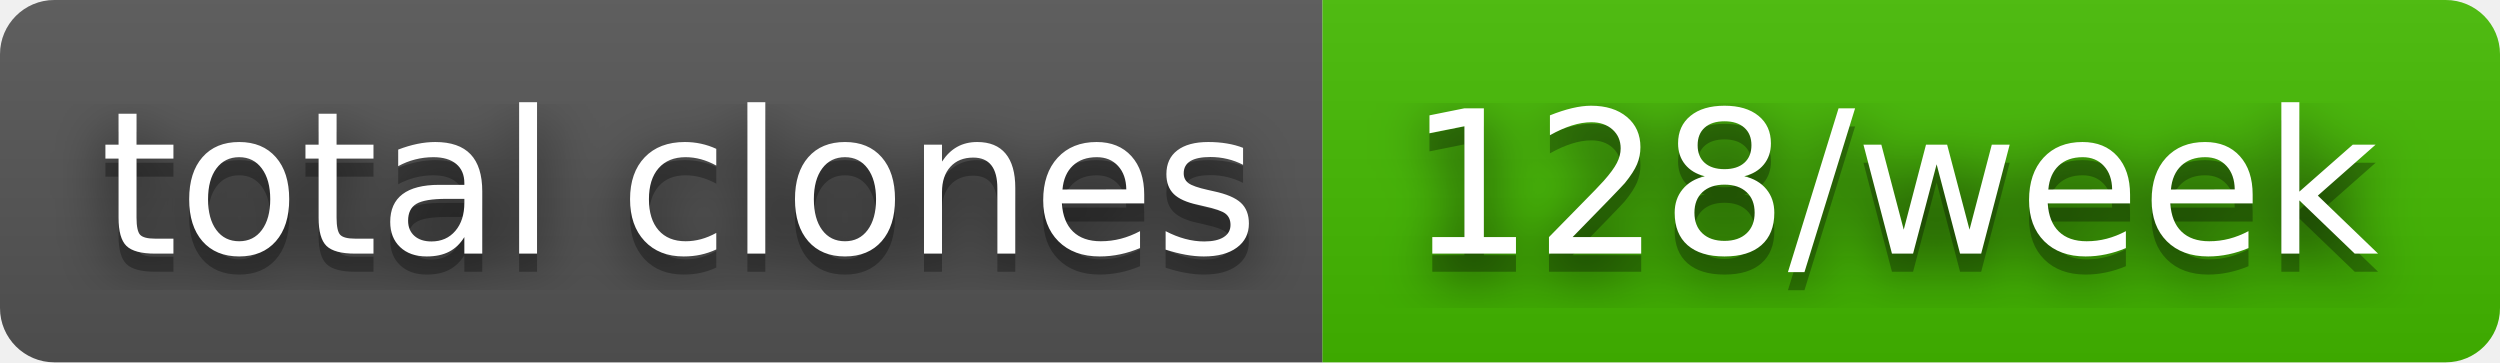
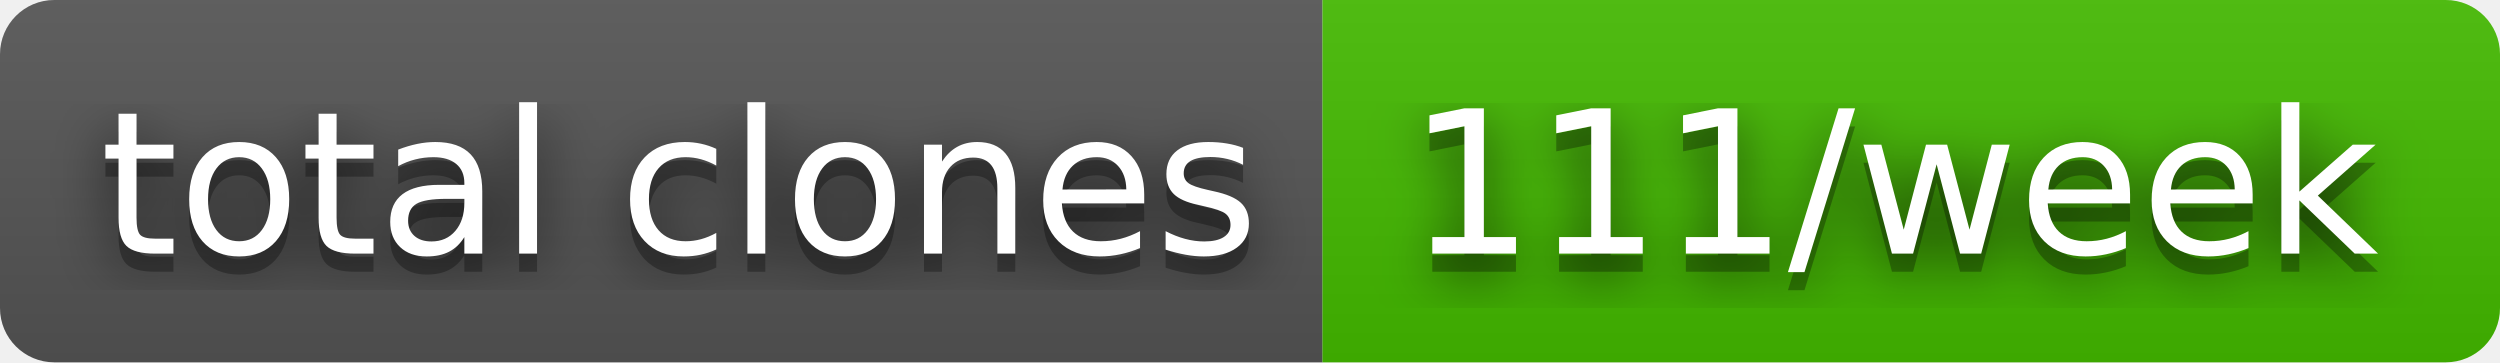
- <svg xmlns="http://www.w3.org/2000/svg" width="138" height="20" role="img" aria-label="total clones: 128/week">
+ <svg xmlns="http://www.w3.org/2000/svg" width="138" height="20" role="img" aria-label="total clones: 111/week">
  <filter id="blur">
    <feGaussianBlur in="SourceGraphic" stdDeviation="16" />
  </filter>
  <linearGradient id="s" x2="0" y2="100%">
    <stop offset="0" stop-color="#bbb" stop-opacity=".1" />
    <stop offset="1" stop-opacity=".1" />
  </linearGradient>
  <clipPath id="r">
    <rect width="138" height="20" rx="3" fill="#fff" />
  </clipPath>
  <g clip-path="url(#r)">
    <rect width="73" height="20" fill="#555" />
    <rect x="73" width="65" height="20" fill="#4b0" />
    <rect width="138" height="20" fill="url(#s)" />
  </g>
  <g fill="#fff" text-anchor="middle" font-family="Verdana,Geneva,DejaVu Sans,sans-serif" text-rendering="geometricPrecision" font-size="110">
    <text aria-hidden="true" x="375" y="150" fill="#010101" fill-opacity=".80" filter="url(#blur)" transform="scale(.1)" textLength="630">total clones</text>
    <text aria-hidden="true" x="375" y="150" fill="#010101" fill-opacity=".3" transform="scale(.1)" textLength="630">total clones</text>
    <text x="375" y="140" transform="scale(.1)" fill="#fff" textLength="630">total clones</text>
-     <text aria-hidden="true" x="1045" y="150" fill="#010101" fill-opacity=".80" filter="url(#blur)" transform="scale(.1)" textLength="550">128/week</text>
-     <text aria-hidden="true" x="1045" y="150" fill="#010101" fill-opacity=".3" transform="scale(.1)" textLength="550">128/week</text>
-     <text x="1045" y="140" transform="scale(.1)" fill="#fff" textLength="550">128/week</text>
+     <text aria-hidden="true" x="1045" y="150" fill="#010101" fill-opacity=".80" filter="url(#blur)" transform="scale(.1)" textLength="550">111/week</text>
+     <text aria-hidden="true" x="1045" y="150" fill="#010101" fill-opacity=".3" transform="scale(.1)" textLength="550">111/week</text>
+     <text x="1045" y="140" transform="scale(.1)" fill="#fff" textLength="550">111/week</text>
  </g>
</svg>
